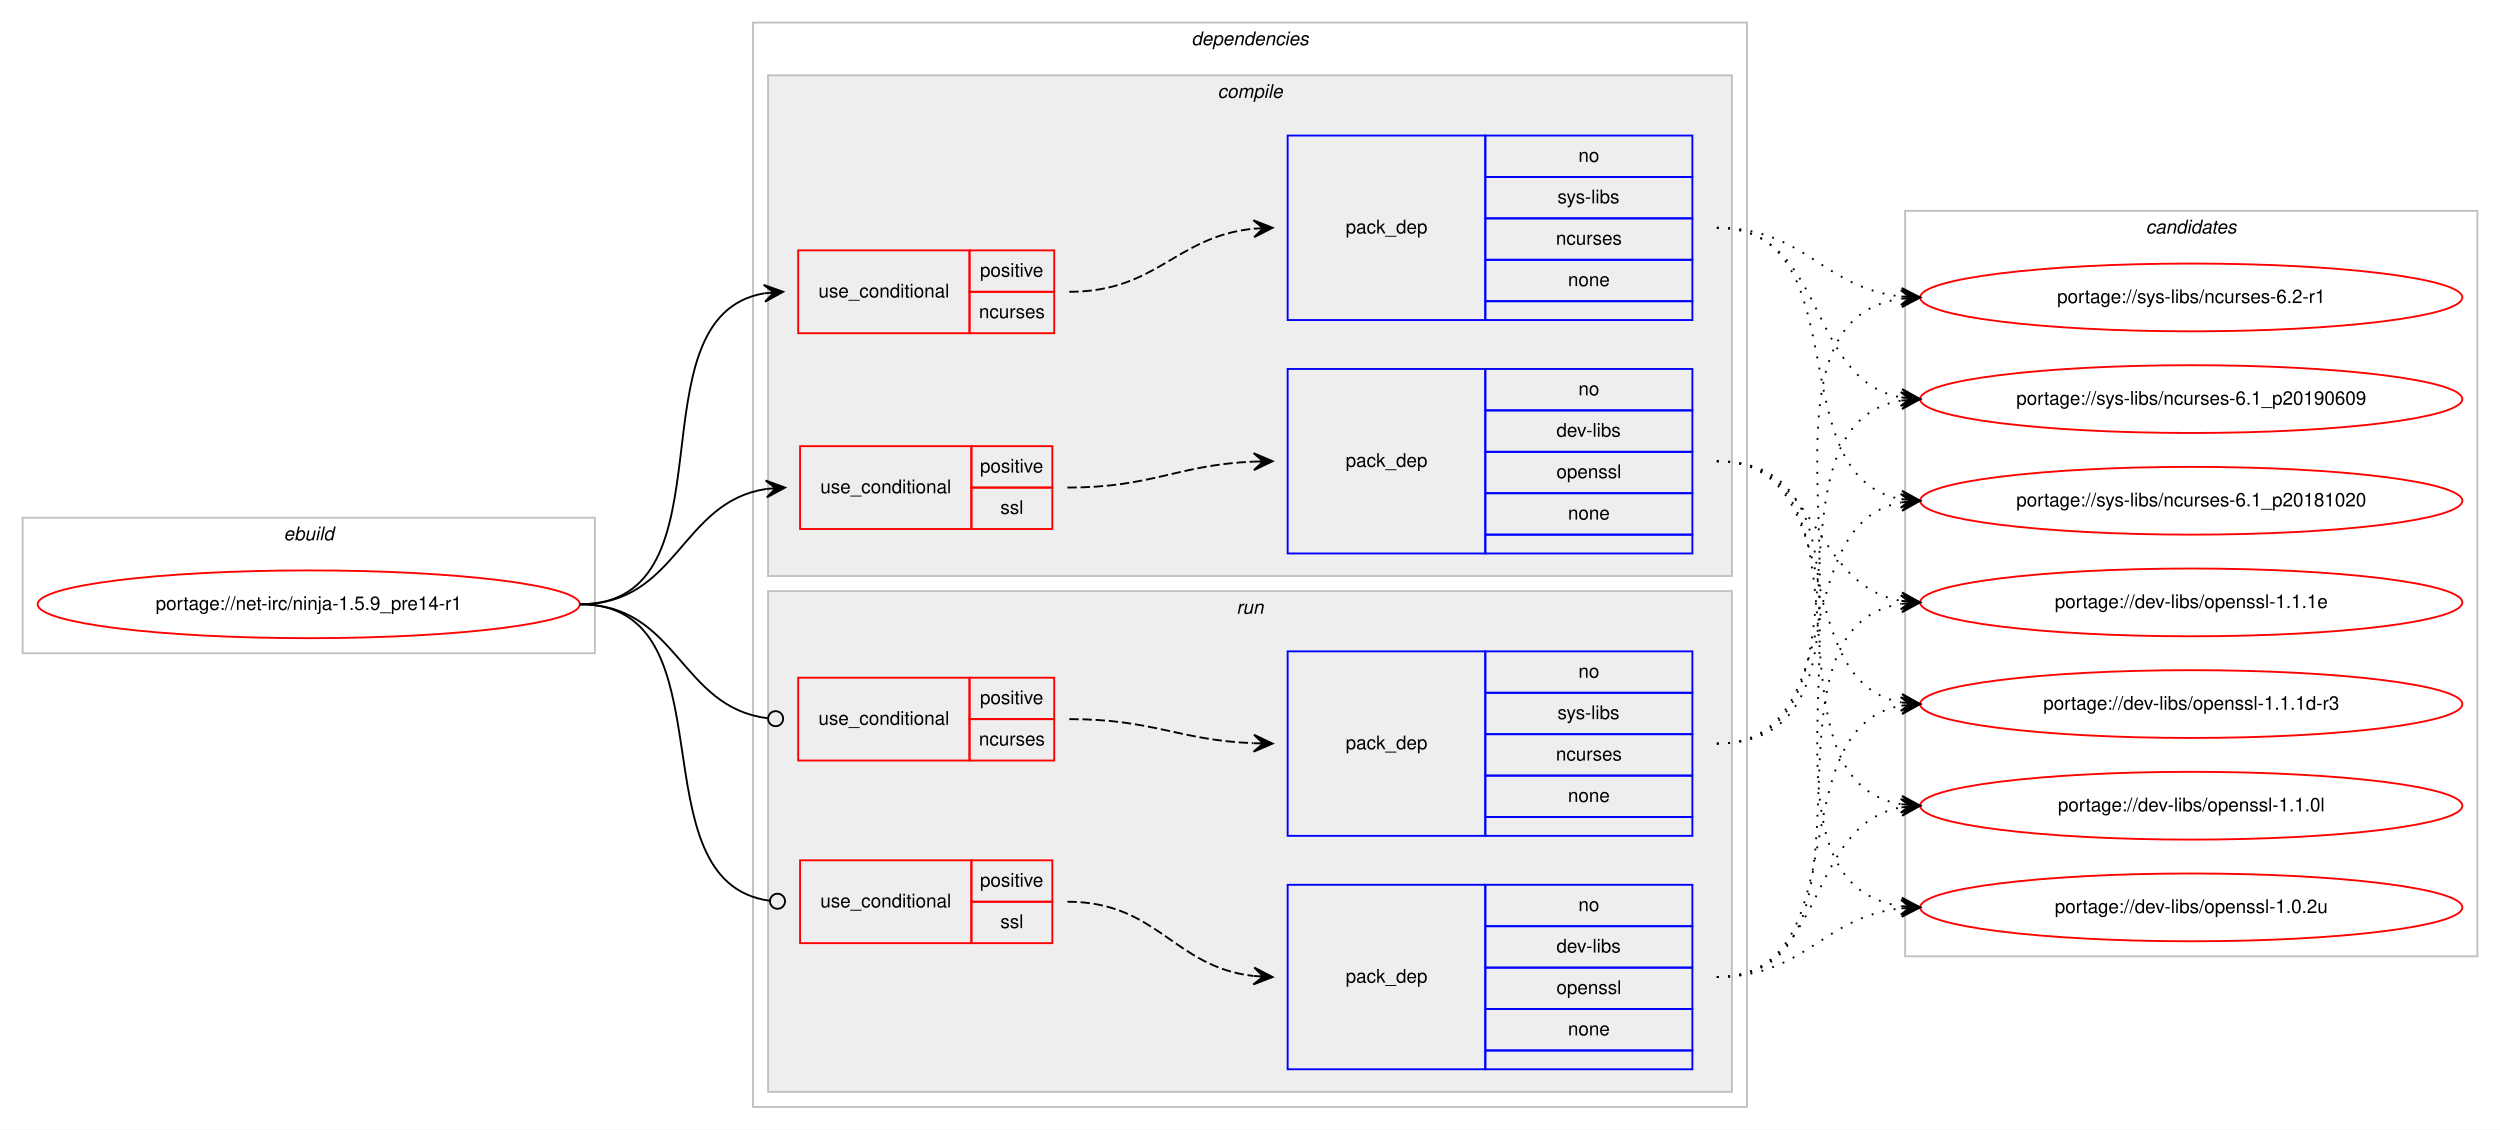
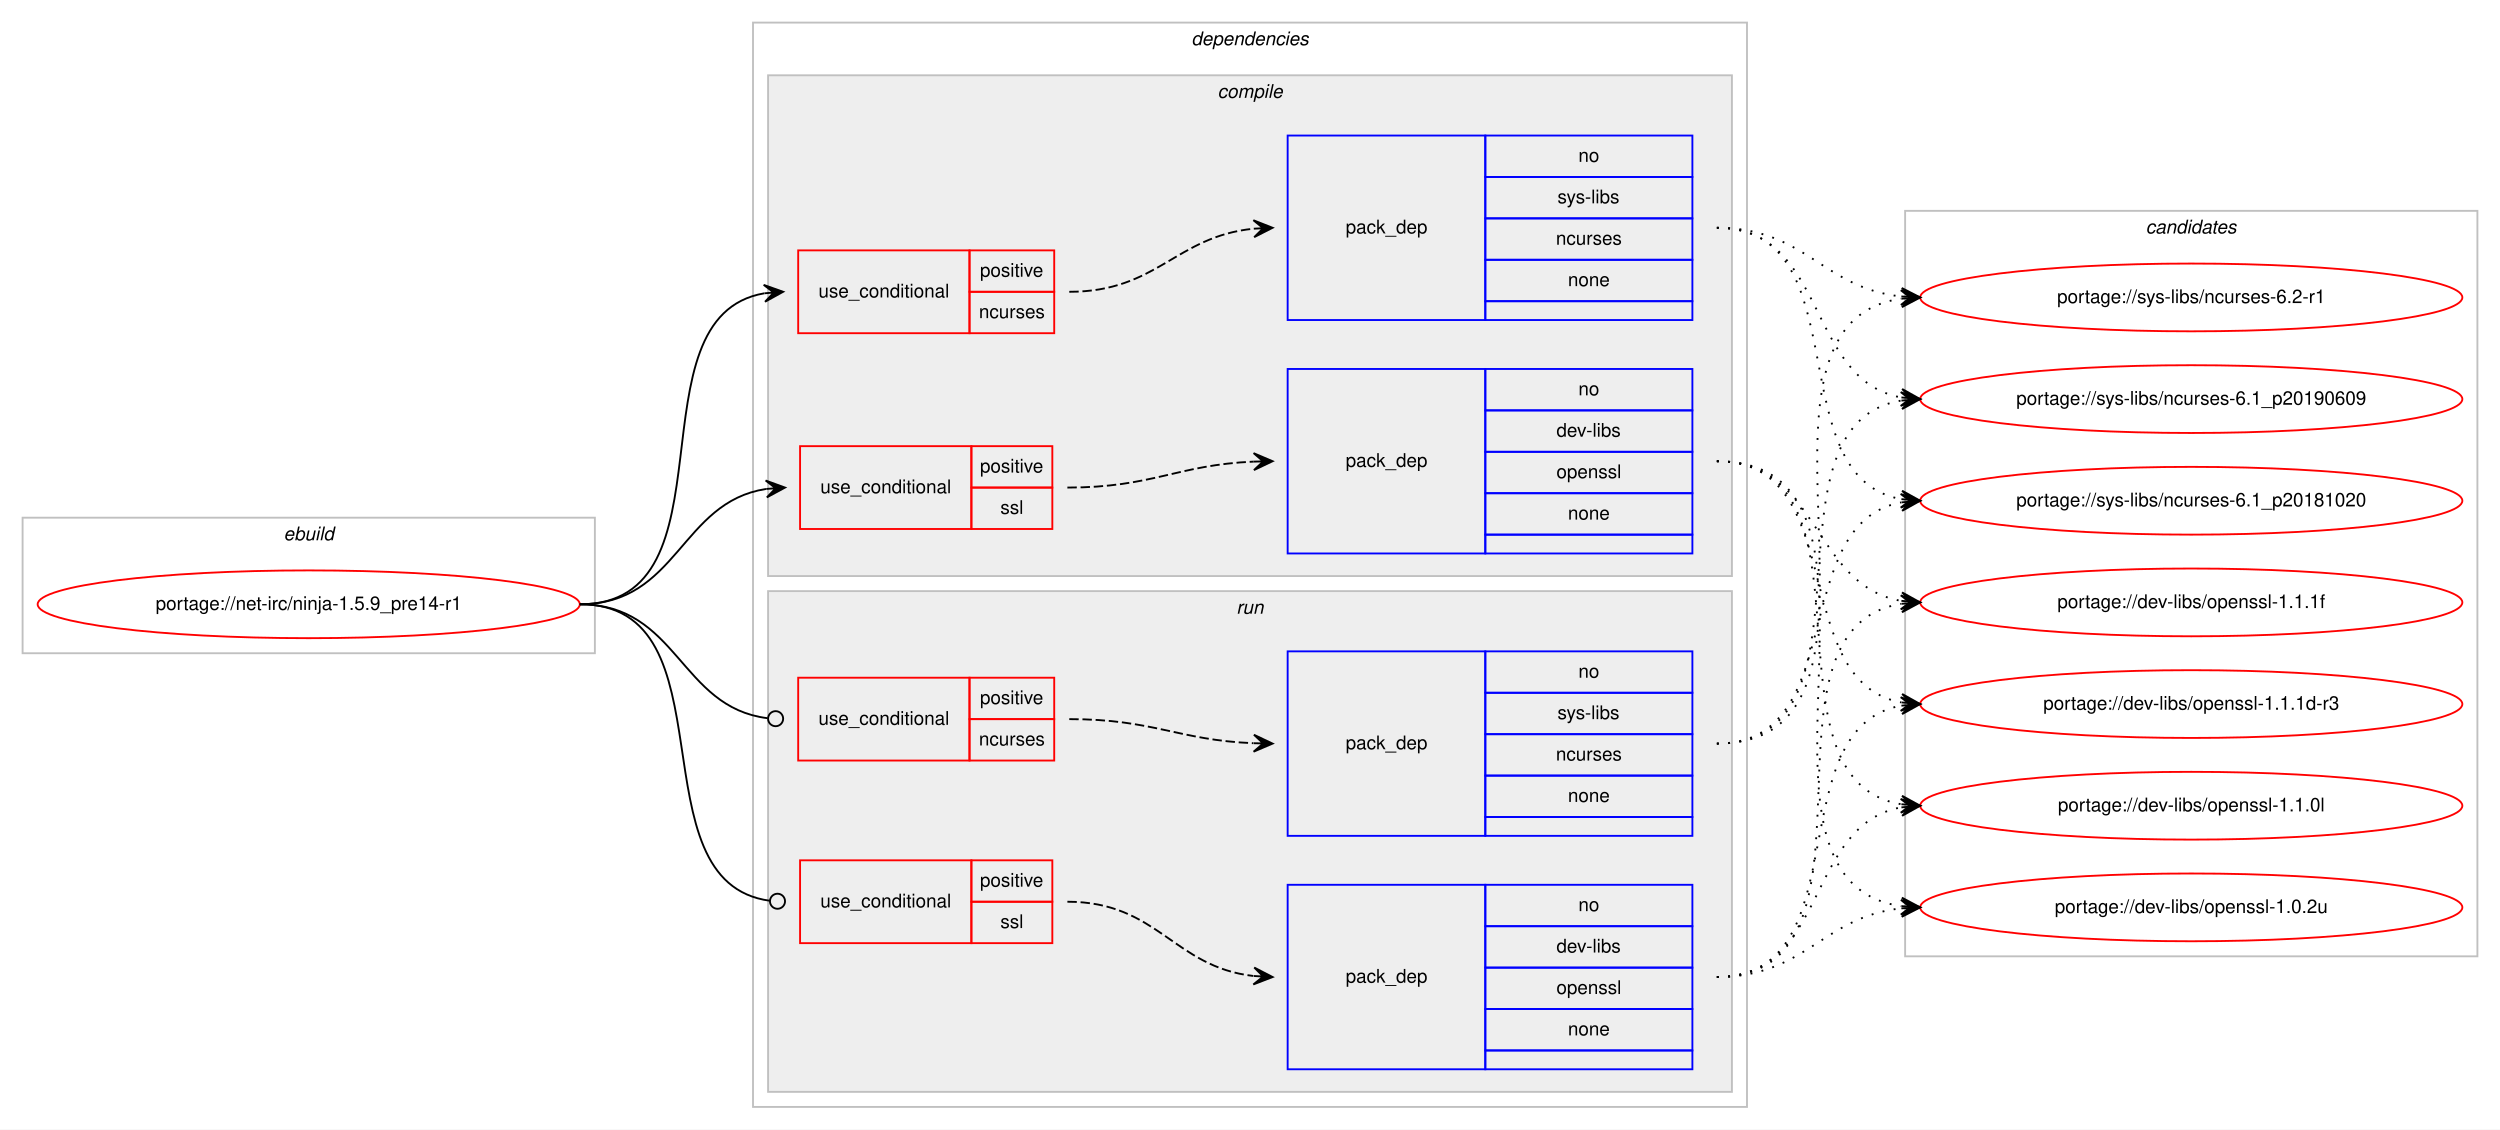
<svg xmlns="http://www.w3.org/2000/svg" xmlns:xlink="http://www.w3.org/1999/xlink" width="1328pt" height="600pt" viewBox="0.00 0.00 1328.00 600.00">
  <g id="graph0" class="graph" transform="scale(1 1) rotate(0) translate(4 596)">
    <polygon fill="#ffffff" stroke="transparent" points="-4,4 -4,-596 1324,-596 1324,4 -4,4" />
    <g id="clust1" class="cluster">
      <polygon fill="none" stroke="#c0c0c0" points="8,-249 8,-321 312,-321 312,-249 8,-249" />
      <text text-anchor="start" x="146.663" y="-309" font-family="Helvetica,sans-Serif" font-style="italic" font-size="10.00" fill="#000000">ebuild</text>
    </g>
    <g id="clust2" class="cluster">
      <polygon fill="none" stroke="#c0c0c0" points="396,-8 396,-584 924,-584 924,-8 396,-8" />
      <text text-anchor="start" x="628.875" y="-572" font-family="Helvetica,sans-Serif" font-style="italic" font-size="10.00" fill="#000000">dependencies</text>
    </g>
    <g id="clust3" class="cluster">
      <polygon fill="#eeeeee" stroke="#c0c0c0" points="404,-290 404,-556 916,-556 916,-290 404,-290" />
      <text text-anchor="start" x="642.778" y="-544" font-family="Helvetica,sans-Serif" font-style="italic" font-size="10.00" fill="#000000">compile</text>
    </g>
    <g id="clust9" class="cluster">
      <polygon fill="#eeeeee" stroke="#c0c0c0" points="404,-16 404,-282 916,-282 916,-16 404,-16" />
      <text text-anchor="start" x="652.777" y="-270" font-family="Helvetica,sans-Serif" font-style="italic" font-size="10.00" fill="#000000">run</text>
    </g>
    <g id="clust14" class="cluster">
      <polygon fill="none" stroke="#c0c0c0" points="1008,-88 1008,-484 1312,-484 1312,-88 1008,-88" />
      <text text-anchor="start" x="1135.824" y="-472" font-family="Helvetica,sans-Serif" font-style="italic" font-size="10.00" fill="#000000">candidates</text>
    </g>
    <g id="node1" class="node">
      <g id="a_node1">
        <a xlink:href="../net-irc/ninja-1.5.9_pre14-r1.svg" xlink:title="portage://net-irc/ninja-1.5.9_pre14-r1">
          <ellipse fill="none" stroke="#ff0000" cx="160" cy="-275" rx="144" ry="18" />
          <text text-anchor="middle" x="160" y="-272" font-family="Helvetica,sans-Serif" font-size="10.00" fill="#000000">portage://net-irc/ninja-1.5.9_pre14-r1</text>
        </a>
      </g>
    </g>
    <g id="node2" class="node">
      <polygon fill="none" stroke="#ff0000" points="420,-419 420,-463 511,-463 511,-419 420,-419" />
      <text text-anchor="start" x="430.767" y="-438" font-family="Helvetica,sans-Serif" font-size="10.00" fill="#000000">use_conditional</text>
      <polygon fill="none" stroke="#ff0000" points="511,-441 511,-463 556,-463 556,-441 511,-441" />
      <text text-anchor="start" x="516.553" y="-449" font-family="Helvetica,sans-Serif" font-size="10.00" fill="#000000">positive</text>
      <polygon fill="none" stroke="#ff0000" points="511,-419 511,-441 556,-441 556,-419 511,-419" />
      <text text-anchor="start" x="515.997" y="-427" font-family="Helvetica,sans-Serif" font-size="10.00" fill="#000000">ncurses</text>
    </g>
    <g id="edge2" class="edge">
      <path fill="none" stroke="#000000" d="M304,-275C388.408,-275 329.301,-427.662 401.936,-440.185" />
      <polygon fill="#000000" stroke="#000000" points="412,-441 401.669,-444.678 407.016,-440.596 402.033,-440.193 402.033,-440.193 402.033,-440.193 407.016,-440.596 402.396,-435.708 412,-441 412,-441" />
    </g>
    <g id="node4" class="node">
      <polygon fill="none" stroke="#ff0000" points="421,-315 421,-359 512,-359 512,-315 421,-315" />
      <text text-anchor="start" x="431.767" y="-334" font-family="Helvetica,sans-Serif" font-size="10.00" fill="#000000">use_conditional</text>
      <polygon fill="none" stroke="#ff0000" points="512,-337 512,-359 555,-359 555,-337 512,-337" />
      <text text-anchor="start" x="516.553" y="-345" font-family="Helvetica,sans-Serif" font-size="10.00" fill="#000000">positive</text>
      <polygon fill="none" stroke="#ff0000" points="512,-315 512,-337 555,-337 555,-315 512,-315" />
      <text text-anchor="start" x="527.39" y="-323" font-family="Helvetica,sans-Serif" font-size="10.00" fill="#000000">ssl</text>
    </g>
    <g id="edge4" class="edge">
      <path fill="none" stroke="#000000" d="M304,-275C356.141,-275 357.343,-329.265 402.918,-336.26" />
      <polygon fill="#000000" stroke="#000000" points="413,-337 402.698,-340.756 408.013,-336.634 403.027,-336.268 403.027,-336.268 403.027,-336.268 408.013,-336.634 403.356,-331.781 413,-337 413,-337" />
    </g>
    <g id="node6" class="node">
      <polygon fill="none" stroke="#ff0000" points="420,-192 420,-236 511,-236 511,-192 420,-192" />
      <text text-anchor="start" x="430.767" y="-211" font-family="Helvetica,sans-Serif" font-size="10.00" fill="#000000">use_conditional</text>
      <polygon fill="none" stroke="#ff0000" points="511,-214 511,-236 556,-236 556,-214 511,-214" />
      <text text-anchor="start" x="516.553" y="-222" font-family="Helvetica,sans-Serif" font-size="10.00" fill="#000000">positive</text>
      <polygon fill="none" stroke="#ff0000" points="511,-192 511,-214 556,-214 556,-192 511,-192" />
      <text text-anchor="start" x="515.997" y="-200" font-family="Helvetica,sans-Serif" font-size="10.00" fill="#000000">ncurses</text>
    </g>
    <g id="edge6" class="edge">
      <path fill="none" stroke="#000000" d="M304,-275C356.22,-275 356.951,-220.264 403.741,-214.491" />
      <ellipse fill="none" stroke="#000000" cx="408.007" cy="-214.237" rx="4" ry="4" />
    </g>
    <g id="node8" class="node">
      <polygon fill="none" stroke="#ff0000" points="421,-95 421,-139 512,-139 512,-95 421,-95" />
      <text text-anchor="start" x="431.767" y="-114" font-family="Helvetica,sans-Serif" font-size="10.00" fill="#000000">use_conditional</text>
      <polygon fill="none" stroke="#ff0000" points="512,-117 512,-139 555,-139 555,-117 512,-117" />
      <text text-anchor="start" x="516.553" y="-125" font-family="Helvetica,sans-Serif" font-size="10.00" fill="#000000">positive</text>
      <polygon fill="none" stroke="#ff0000" points="512,-95 512,-117 555,-117 555,-95 512,-95" />
      <text text-anchor="start" x="527.39" y="-103" font-family="Helvetica,sans-Serif" font-size="10.00" fill="#000000">ssl</text>
    </g>
    <g id="edge8" class="edge">
      <path fill="none" stroke="#000000" d="M304,-275C386.479,-275 331.619,-127.318 404.977,-117.511" />
      <ellipse fill="none" stroke="#000000" cx="409.008" cy="-117.254" rx="4" ry="4" />
    </g>
    <g id="node3" class="node">
      <polygon fill="none" stroke="#0000ff" points="680,-426 680,-524 785,-524 785,-426 680,-426" />
      <text text-anchor="start" x="710.823" y="-472" font-family="Helvetica,sans-Serif" font-size="10.00" fill="#000000">pack_dep</text>
      <polygon fill="none" stroke="#0000ff" points="785,-502 785,-524 895,-524 895,-502 785,-502" />
      <text text-anchor="start" x="834.441" y="-510" font-family="Helvetica,sans-Serif" font-size="10.00" fill="#000000">no</text>
      <polygon fill="none" stroke="#0000ff" points="785,-480 785,-502 895,-502 895,-480 785,-480" />
      <text text-anchor="start" x="823.337" y="-488" font-family="Helvetica,sans-Serif" font-size="10.00" fill="#000000">sys-libs</text>
      <polygon fill="none" stroke="#0000ff" points="785,-458 785,-480 895,-480 895,-458 785,-458" />
      <text text-anchor="start" x="822.497" y="-466" font-family="Helvetica,sans-Serif" font-size="10.00" fill="#000000">ncurses</text>
      <polygon fill="none" stroke="#0000ff" points="785,-436 785,-458 895,-458 895,-436 785,-436" />
      <text text-anchor="start" x="828.882" y="-444" font-family="Helvetica,sans-Serif" font-size="10.00" fill="#000000">none</text>
      <polygon fill="none" stroke="#0000ff" points="785,-426 785,-436 895,-436 895,-426 785,-426" />
    </g>
    <g id="edge1" class="edge">
      <path fill="none" stroke="#000000" stroke-dasharray="5,2" d="M564,-441C610.784,-441 620.431,-470.387 661.992,-474.519" />
      <polygon fill="#000000" stroke="#000000" points="672,-475 661.796,-479.015 667.006,-474.76 662.011,-474.52 662.011,-474.52 662.011,-474.52 667.006,-474.76 662.227,-470.025 672,-475 672,-475" />
    </g>
    <g id="node10" class="node">
      <g id="a_node10">
        <a xlink:href="../sys-libs/ncurses-6.2-r1.svg" xlink:title="portage://sys-libs/ncurses-6.2-r1">
          <ellipse fill="none" stroke="#ff0000" cx="1160" cy="-438" rx="144" ry="18" />
          <text text-anchor="middle" x="1160" y="-435" font-family="Helvetica,sans-Serif" font-size="10.00" fill="#000000">portage://sys-libs/ncurses-6.2-r1</text>
        </a>
      </g>
    </g>
    <g id="edge9" class="edge">
      <path fill="none" stroke="#000000" stroke-dasharray="1,5" d="M908,-475C955.171,-475 964.125,-443.02 1005.922,-438.523" />
      <polygon fill="#000000" stroke="#000000" points="1016,-438 1006.247,-443.012 1011.007,-438.259 1006.013,-438.518 1006.013,-438.518 1006.013,-438.518 1011.007,-438.259 1005.78,-434.024 1016,-438 1016,-438" />
    </g>
    <g id="node11" class="node">
      <g id="a_node11">
        <a xlink:href="../sys-libs/ncurses-6.1_p20190609.svg" xlink:title="portage://sys-libs/ncurses-6.1_p20190609">
          <ellipse fill="none" stroke="#ff0000" cx="1160" cy="-384" rx="144" ry="18" />
          <text text-anchor="middle" x="1160" y="-381" font-family="Helvetica,sans-Serif" font-size="10.00" fill="#000000">portage://sys-libs/ncurses-6.1_p20190609</text>
        </a>
      </g>
    </g>
    <g id="edge10" class="edge">
      <path fill="none" stroke="#000000" stroke-dasharray="1,5" d="M908,-475C967.09,-475 955.012,-394.352 1005.761,-384.901" />
      <polygon fill="#000000" stroke="#000000" points="1016,-384 1006.433,-389.359 1011.019,-384.438 1006.038,-384.876 1006.038,-384.876 1006.038,-384.876 1011.019,-384.438 1005.644,-380.394 1016,-384 1016,-384" />
    </g>
    <g id="node12" class="node">
      <g id="a_node12">
        <a xlink:href="../sys-libs/ncurses-6.1_p20181020.svg" xlink:title="portage://sys-libs/ncurses-6.1_p20181020">
          <ellipse fill="none" stroke="#ff0000" cx="1160" cy="-330" rx="144" ry="18" />
          <text text-anchor="middle" x="1160" y="-327" font-family="Helvetica,sans-Serif" font-size="10.00" fill="#000000">portage://sys-libs/ncurses-6.1_p20181020</text>
        </a>
      </g>
    </g>
    <g id="edge11" class="edge">
      <path fill="none" stroke="#000000" stroke-dasharray="1,5" d="M908,-475C984.746,-475 940.111,-342.735 1005.952,-330.851" />
      <polygon fill="#000000" stroke="#000000" points="1016,-330 1006.416,-335.329 1011.018,-330.422 1006.036,-330.844 1006.036,-330.844 1006.036,-330.844 1011.018,-330.422 1005.656,-326.361 1016,-330 1016,-330" />
    </g>
    <g id="node5" class="node">
      <polygon fill="none" stroke="#0000ff" points="680,-302 680,-400 785,-400 785,-302 680,-302" />
      <text text-anchor="start" x="710.823" y="-348" font-family="Helvetica,sans-Serif" font-size="10.00" fill="#000000">pack_dep</text>
      <polygon fill="none" stroke="#0000ff" points="785,-378 785,-400 895,-400 895,-378 785,-378" />
      <text text-anchor="start" x="834.441" y="-386" font-family="Helvetica,sans-Serif" font-size="10.00" fill="#000000">no</text>
      <polygon fill="none" stroke="#0000ff" points="785,-356 785,-378 895,-378 895,-356 785,-356" />
      <text text-anchor="start" x="822.778" y="-364" font-family="Helvetica,sans-Serif" font-size="10.00" fill="#000000">dev-libs</text>
      <polygon fill="none" stroke="#0000ff" points="785,-334 785,-356 895,-356 895,-334 785,-334" />
      <text text-anchor="start" x="822.773" y="-342" font-family="Helvetica,sans-Serif" font-size="10.00" fill="#000000">openssl</text>
      <polygon fill="none" stroke="#0000ff" points="785,-312 785,-334 895,-334 895,-312 785,-312" />
      <text text-anchor="start" x="828.882" y="-320" font-family="Helvetica,sans-Serif" font-size="10.00" fill="#000000">none</text>
      <polygon fill="none" stroke="#0000ff" points="785,-302 785,-312 895,-312 895,-302 785,-302" />
    </g>
    <g id="edge3" class="edge">
      <path fill="none" stroke="#000000" stroke-dasharray="5,2" d="M563,-337C608.313,-337 621.326,-349.05 661.971,-350.791" />
      <polygon fill="#000000" stroke="#000000" points="672,-351 661.909,-355.291 667.001,-350.896 662.002,-350.792 662.002,-350.792 662.002,-350.792 667.001,-350.896 662.096,-346.293 672,-351 672,-351" />
    </g>
    <g id="node13" class="node">
      <g id="a_node13">
-         <a xlink:href="../dev-libs/openssl-1.1.1e.svg" xlink:title="portage://dev-libs/openssl-1.1.1e">
+         <a xlink:href="../dev-libs/openssl-1.1.1f.svg" xlink:title="portage://dev-libs/openssl-1.1.1f">
          <ellipse fill="none" stroke="#ff0000" cx="1160" cy="-276" rx="144" ry="18" />
-           <text text-anchor="middle" x="1160" y="-273" font-family="Helvetica,sans-Serif" font-size="10.00" fill="#000000">portage://dev-libs/openssl-1.1.1e</text>
+           <text text-anchor="middle" x="1160" y="-273" font-family="Helvetica,sans-Serif" font-size="10.00" fill="#000000">portage://dev-libs/openssl-1.1.1f</text>
        </a>
      </g>
    </g>
    <g id="edge12" class="edge">
      <path fill="none" stroke="#000000" stroke-dasharray="1,5" d="M908,-351C962.787,-351 958.408,-285.082 1005.799,-276.842" />
      <polygon fill="#000000" stroke="#000000" points="1016,-276 1006.404,-281.308 1011.017,-276.411 1006.034,-276.823 1006.034,-276.823 1006.034,-276.823 1011.017,-276.411 1005.664,-272.338 1016,-276 1016,-276" />
    </g>
    <g id="node14" class="node">
      <g id="a_node14">
        <a xlink:href="../dev-libs/openssl-1.1.1d-r3.svg" xlink:title="portage://dev-libs/openssl-1.1.1d-r3">
          <ellipse fill="none" stroke="#ff0000" cx="1160" cy="-222" rx="144" ry="18" />
          <text text-anchor="middle" x="1160" y="-219" font-family="Helvetica,sans-Serif" font-size="10.00" fill="#000000">portage://dev-libs/openssl-1.1.1d-r3</text>
        </a>
      </g>
    </g>
    <g id="edge13" class="edge">
      <path fill="none" stroke="#000000" stroke-dasharray="1,5" d="M908,-351C979.123,-351 945.006,-234.29 1005.852,-222.893" />
      <polygon fill="#000000" stroke="#000000" points="1016,-222 1006.433,-227.359 1011.019,-222.438 1006.038,-222.876 1006.038,-222.876 1006.038,-222.876 1011.019,-222.438 1005.644,-218.394 1016,-222 1016,-222" />
    </g>
    <g id="node15" class="node">
      <g id="a_node15">
        <a xlink:href="../dev-libs/openssl-1.1.0l.svg" xlink:title="portage://dev-libs/openssl-1.1.0l">
          <ellipse fill="none" stroke="#ff0000" cx="1160" cy="-168" rx="144" ry="18" />
          <text text-anchor="middle" x="1160" y="-165" font-family="Helvetica,sans-Serif" font-size="10.00" fill="#000000">portage://dev-libs/openssl-1.1.0l</text>
        </a>
      </g>
    </g>
    <g id="edge14" class="edge">
      <path fill="none" stroke="#000000" stroke-dasharray="1,5" d="M908,-351C998.752,-351 927.61,-182.018 1005.714,-168.816" />
      <polygon fill="#000000" stroke="#000000" points="1016,-168 1006.387,-173.277 1011.016,-168.395 1006.031,-168.791 1006.031,-168.791 1006.031,-168.791 1011.016,-168.395 1005.675,-164.305 1016,-168 1016,-168" />
    </g>
    <g id="node16" class="node">
      <g id="a_node16">
        <a xlink:href="../dev-libs/openssl-1.0.2u.svg" xlink:title="portage://dev-libs/openssl-1.0.2u">
          <ellipse fill="none" stroke="#ff0000" cx="1160" cy="-114" rx="144" ry="18" />
          <text text-anchor="middle" x="1160" y="-111" font-family="Helvetica,sans-Serif" font-size="10.00" fill="#000000">portage://dev-libs/openssl-1.0.2u</text>
        </a>
      </g>
    </g>
    <g id="edge15" class="edge">
      <path fill="none" stroke="#000000" stroke-dasharray="1,5" d="M908,-351C1020.137,-351 907.731,-128.581 1005.834,-114.68" />
      <polygon fill="#000000" stroke="#000000" points="1016,-114 1006.323,-119.157 1011.011,-114.334 1006.022,-114.667 1006.022,-114.667 1006.022,-114.667 1011.011,-114.334 1005.722,-110.177 1016,-114 1016,-114" />
    </g>
    <g id="node7" class="node">
      <polygon fill="none" stroke="#0000ff" points="680,-152 680,-250 785,-250 785,-152 680,-152" />
      <text text-anchor="start" x="710.823" y="-198" font-family="Helvetica,sans-Serif" font-size="10.00" fill="#000000">pack_dep</text>
      <polygon fill="none" stroke="#0000ff" points="785,-228 785,-250 895,-250 895,-228 785,-228" />
      <text text-anchor="start" x="834.441" y="-236" font-family="Helvetica,sans-Serif" font-size="10.00" fill="#000000">no</text>
      <polygon fill="none" stroke="#0000ff" points="785,-206 785,-228 895,-228 895,-206 785,-206" />
      <text text-anchor="start" x="823.337" y="-214" font-family="Helvetica,sans-Serif" font-size="10.00" fill="#000000">sys-libs</text>
      <polygon fill="none" stroke="#0000ff" points="785,-184 785,-206 895,-206 895,-184 785,-184" />
      <text text-anchor="start" x="822.497" y="-192" font-family="Helvetica,sans-Serif" font-size="10.00" fill="#000000">ncurses</text>
      <polygon fill="none" stroke="#0000ff" points="785,-162 785,-184 895,-184 895,-162 785,-162" />
      <text text-anchor="start" x="828.882" y="-170" font-family="Helvetica,sans-Serif" font-size="10.00" fill="#000000">none</text>
      <polygon fill="none" stroke="#0000ff" points="785,-152 785,-162 895,-162 895,-152 785,-152" />
    </g>
    <g id="edge5" class="edge">
      <path fill="none" stroke="#000000" stroke-dasharray="5,2" d="M564,-214C608.758,-214 621.771,-202.858 661.817,-201.204" />
      <polygon fill="#000000" stroke="#000000" points="672,-201 662.092,-205.7 667.001,-201.1 662.002,-201.201 662.002,-201.201 662.002,-201.201 667.001,-201.1 661.912,-196.702 672,-201 672,-201" />
    </g>
    <g id="edge16" class="edge">
      <path fill="none" stroke="#000000" stroke-dasharray="1,5" d="M908,-201C1020.137,-201 907.731,-423.419 1005.834,-437.32" />
      <polygon fill="#000000" stroke="#000000" points="1016,-438 1005.722,-441.823 1011.011,-437.666 1006.022,-437.333 1006.022,-437.333 1006.022,-437.333 1011.011,-437.666 1006.323,-432.843 1016,-438 1016,-438" />
    </g>
    <g id="edge17" class="edge">
      <path fill="none" stroke="#000000" stroke-dasharray="1,5" d="M908,-201C998.752,-201 927.61,-369.982 1005.714,-383.184" />
      <polygon fill="#000000" stroke="#000000" points="1016,-384 1005.675,-387.695 1011.016,-383.605 1006.031,-383.209 1006.031,-383.209 1006.031,-383.209 1011.016,-383.605 1006.387,-378.723 1016,-384 1016,-384" />
    </g>
    <g id="edge18" class="edge">
      <path fill="none" stroke="#000000" stroke-dasharray="1,5" d="M908,-201C979.123,-201 945.006,-317.71 1005.852,-329.107" />
      <polygon fill="#000000" stroke="#000000" points="1016,-330 1005.644,-333.606 1011.019,-329.562 1006.038,-329.124 1006.038,-329.124 1006.038,-329.124 1011.019,-329.562 1006.433,-324.641 1016,-330 1016,-330" />
    </g>
    <g id="node9" class="node">
      <polygon fill="none" stroke="#0000ff" points="680,-28 680,-126 785,-126 785,-28 680,-28" />
      <text text-anchor="start" x="710.823" y="-74" font-family="Helvetica,sans-Serif" font-size="10.00" fill="#000000">pack_dep</text>
      <polygon fill="none" stroke="#0000ff" points="785,-104 785,-126 895,-126 895,-104 785,-104" />
      <text text-anchor="start" x="834.441" y="-112" font-family="Helvetica,sans-Serif" font-size="10.00" fill="#000000">no</text>
      <polygon fill="none" stroke="#0000ff" points="785,-82 785,-104 895,-104 895,-82 785,-82" />
      <text text-anchor="start" x="822.778" y="-90" font-family="Helvetica,sans-Serif" font-size="10.00" fill="#000000">dev-libs</text>
      <polygon fill="none" stroke="#0000ff" points="785,-60 785,-82 895,-82 895,-60 785,-60" />
      <text text-anchor="start" x="822.773" y="-68" font-family="Helvetica,sans-Serif" font-size="10.00" fill="#000000">openssl</text>
      <polygon fill="none" stroke="#0000ff" points="785,-38 785,-60 895,-60 895,-38 785,-38" />
      <text text-anchor="start" x="828.882" y="-46" font-family="Helvetica,sans-Serif" font-size="10.00" fill="#000000">none</text>
      <polygon fill="none" stroke="#0000ff" points="785,-28 785,-38 895,-38 895,-28 785,-28" />
    </g>
    <g id="edge7" class="edge">
      <path fill="none" stroke="#000000" stroke-dasharray="5,2" d="M563,-117C610.975,-117 619.355,-82.427 661.763,-77.566" />
      <polygon fill="#000000" stroke="#000000" points="672,-77 662.263,-82.045 667.008,-77.276 662.015,-77.552 662.015,-77.552 662.015,-77.552 667.008,-77.276 661.767,-73.058 672,-77 672,-77" />
    </g>
    <g id="edge19" class="edge">
      <path fill="none" stroke="#000000" stroke-dasharray="1,5" d="M908,-77C1004.994,-77 921.856,-261.879 1005.833,-275.239" />
      <polygon fill="#000000" stroke="#000000" points="1016,-276 1005.692,-279.741 1011.014,-275.627 1006.028,-275.254 1006.028,-275.254 1006.028,-275.254 1011.014,-275.627 1006.364,-270.766 1016,-276 1016,-276" />
    </g>
    <g id="edge20" class="edge">
      <path fill="none" stroke="#000000" stroke-dasharray="1,5" d="M908,-77C984.746,-77 940.111,-209.265 1005.952,-221.149" />
      <polygon fill="#000000" stroke="#000000" points="1016,-222 1005.656,-225.639 1011.018,-221.578 1006.036,-221.155 1006.036,-221.155 1006.036,-221.155 1011.018,-221.578 1006.416,-216.672 1016,-222 1016,-222" />
    </g>
    <g id="edge21" class="edge">
      <path fill="none" stroke="#000000" stroke-dasharray="1,5" d="M908,-77C967.09,-77 955.012,-157.648 1005.761,-167.099" />
      <polygon fill="#000000" stroke="#000000" points="1016,-168 1005.644,-171.606 1011.019,-167.562 1006.038,-167.124 1006.038,-167.124 1006.038,-167.124 1011.019,-167.562 1006.433,-162.641 1016,-168 1016,-168" />
    </g>
    <g id="edge22" class="edge">
      <path fill="none" stroke="#000000" stroke-dasharray="1,5" d="M908,-77C955.171,-77 964.125,-108.98 1005.922,-113.477" />
      <polygon fill="#000000" stroke="#000000" points="1016,-114 1005.78,-117.975 1011.007,-113.741 1006.013,-113.482 1006.013,-113.482 1006.013,-113.482 1011.007,-113.741 1006.247,-108.988 1016,-114 1016,-114" />
    </g>
  </g>
</svg>
